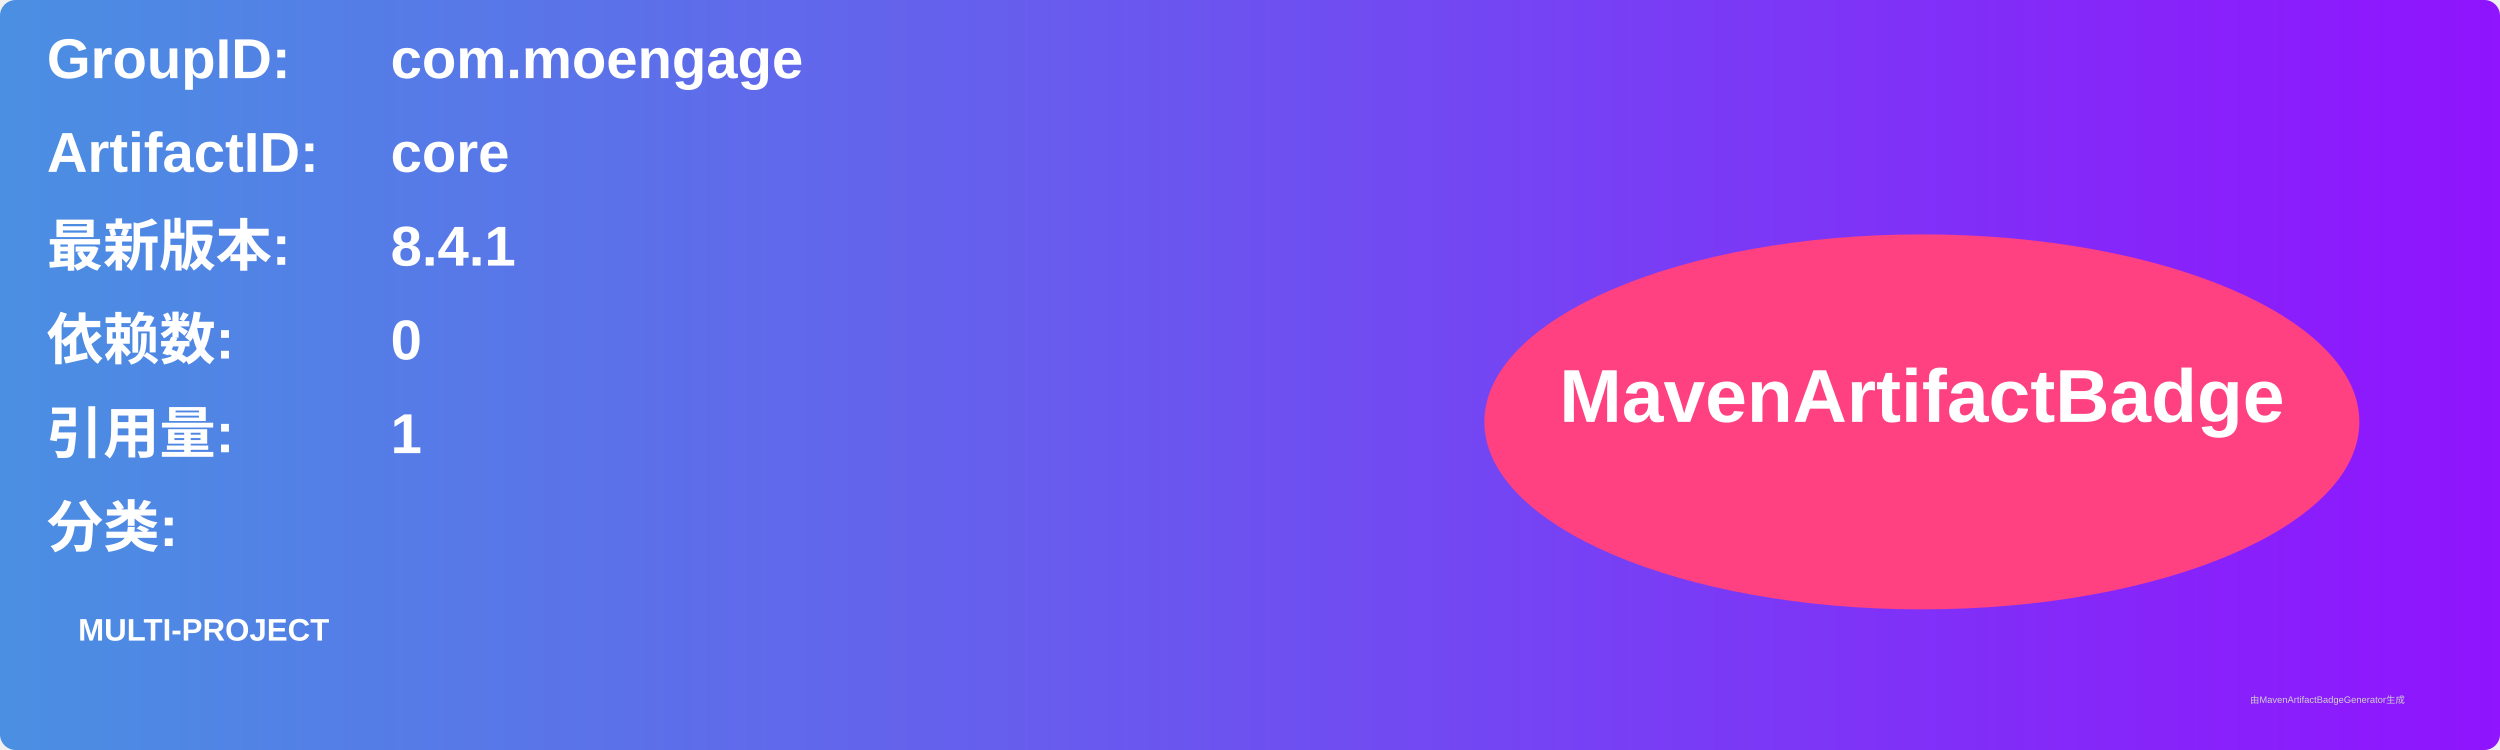
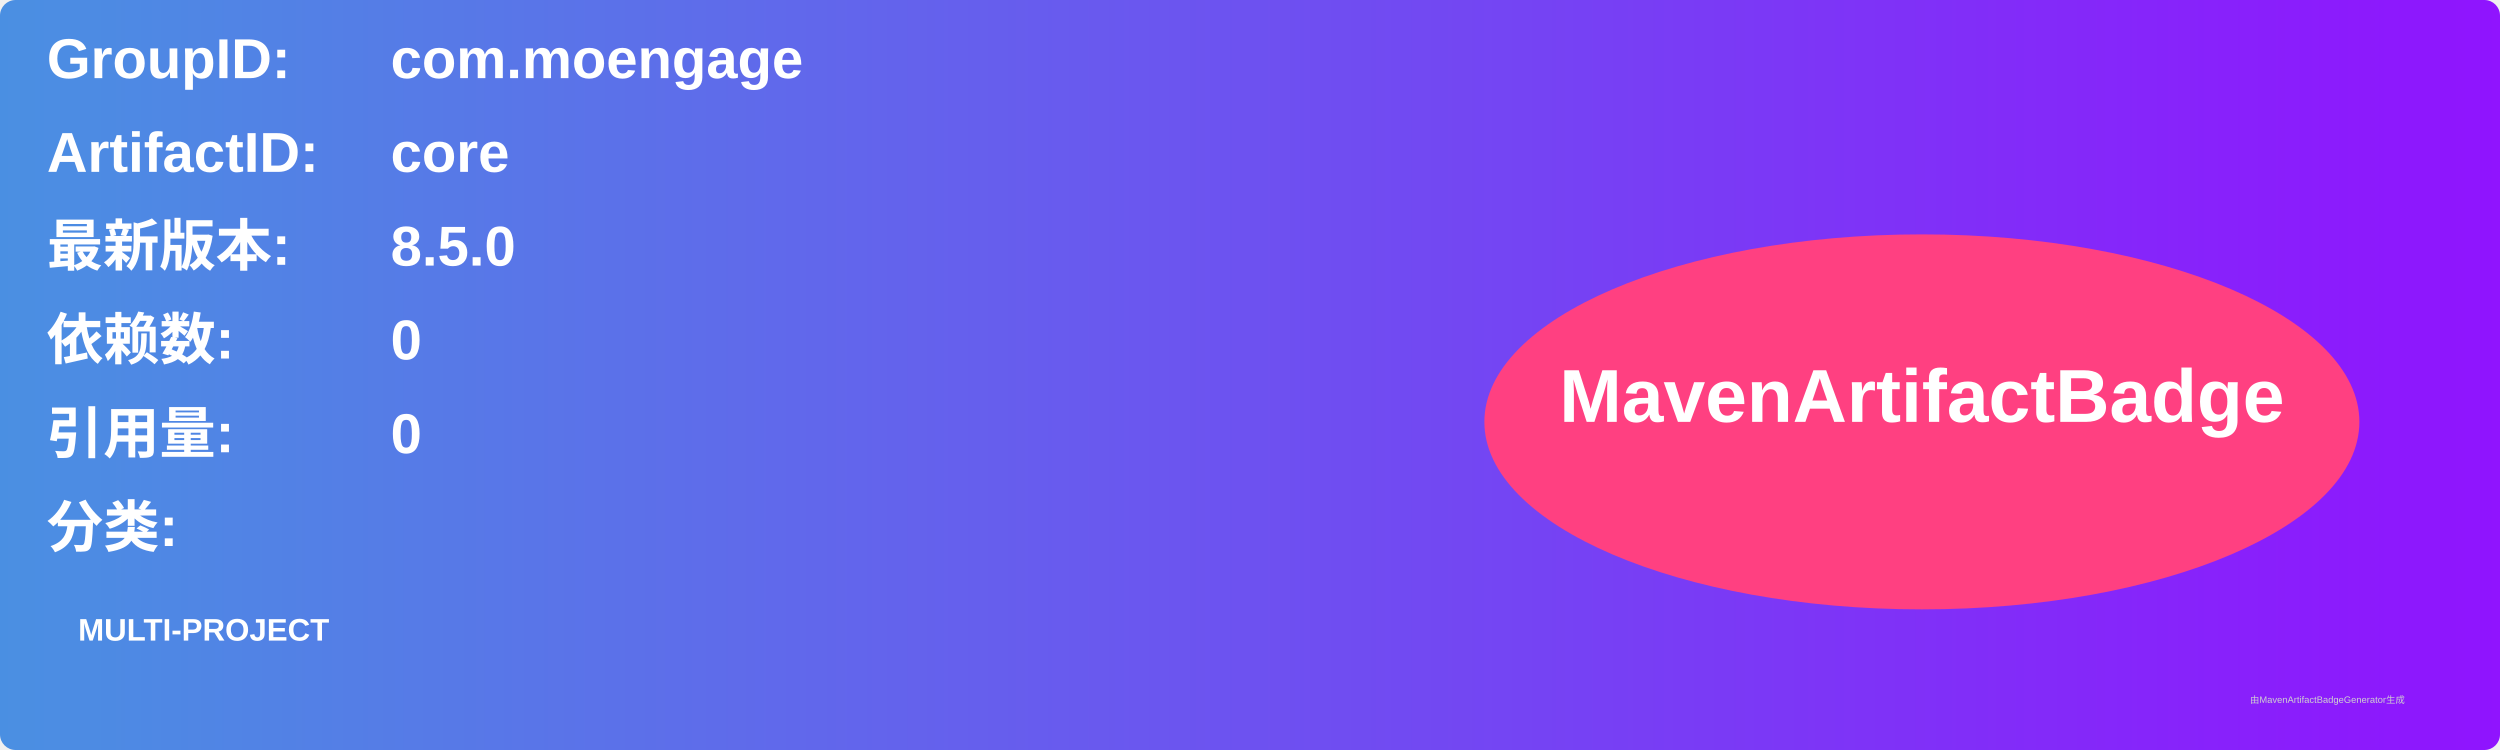
<svg xmlns="http://www.w3.org/2000/svg" width="800" height="240" viewBox="0 0 800 240">
  <linearGradient id="grad" x1="0%" y1="0%" x2="100%" y2="0%">
    <stop offset="0%" stop-color="#4a90e2" />
    <stop offset="100%" stop-color="#9013fe" />
  </linearGradient>
  <rect width="100%" height="100%" rx="5" ry="5" fill="url(#grad)" />
  <g transform="translate(15, 15)">
    <text x="0" y="10" font-family="Arial" font-size="18" fill="white" font-weight="bold" width="260">GroupID:</text>
    <text x="110" y="10" font-family="Arial" font-size="18" fill="white" font-weight="bold" width="460">com.moengage</text>
    <text x="0" y="40" font-family="Arial" font-size="18" fill="white" font-weight="bold" width="260">ArtifactID:</text>
    <text x="110" y="40" font-family="Arial" font-size="18" fill="white" font-weight="bold" width="460">core</text>
    <text x="0" y="70" font-family="Arial" font-size="18" fill="white" font-weight="bold">最新版本:</text>
    <text x="110" y="70" font-family="Arial" font-size="18" fill="white" font-weight="bold">
-       <tspan font-weight="bold">8.4.1</tspan>
+       <tspan font-weight="bold">8.5.0</tspan>
    </text>
    <text x="0" y="100" font-family="Arial" font-size="18" fill="white" font-weight="bold">依赖数: </text>
    <text x="110" y="100" font-family="Arial" font-size="18" fill="white">
      <tspan font-weight="bold">0</tspan>
    </text>
    <text x="0" y="130" font-family="Arial" font-size="18" fill="white" font-weight="bold">引用量: </text>
    <text x="110" y="130" font-family="Arial" font-size="18" fill="white">
-       <tspan font-weight="bold">1</tspan>
+       <tspan font-weight="bold">0</tspan>
    </text>
    <text x="0" y="160" font-family="Arial" font-size="18" fill="white" font-weight="bold">分类:</text>
    <text x="10" y="190" font-family="Arial" font-size="10" fill="white">
      <tspan font-weight="bold">MULTI-PROJECT</tspan>
    </text>
    <ellipse cx="600" cy="120" rx="140" ry="60" fill="#ff4081" />
    <text x="600" y="120" text-anchor="middle" font-family="Arial" font-size="24" fill="white" font-weight="bold">MavenArtifactBadge</text>
  </g>
  <text x="720" y="225" font-family="Arial" font-size="3" fill="#d0d0d0">由MavenArtifactBadgeGenerator生成</text>
</svg>
